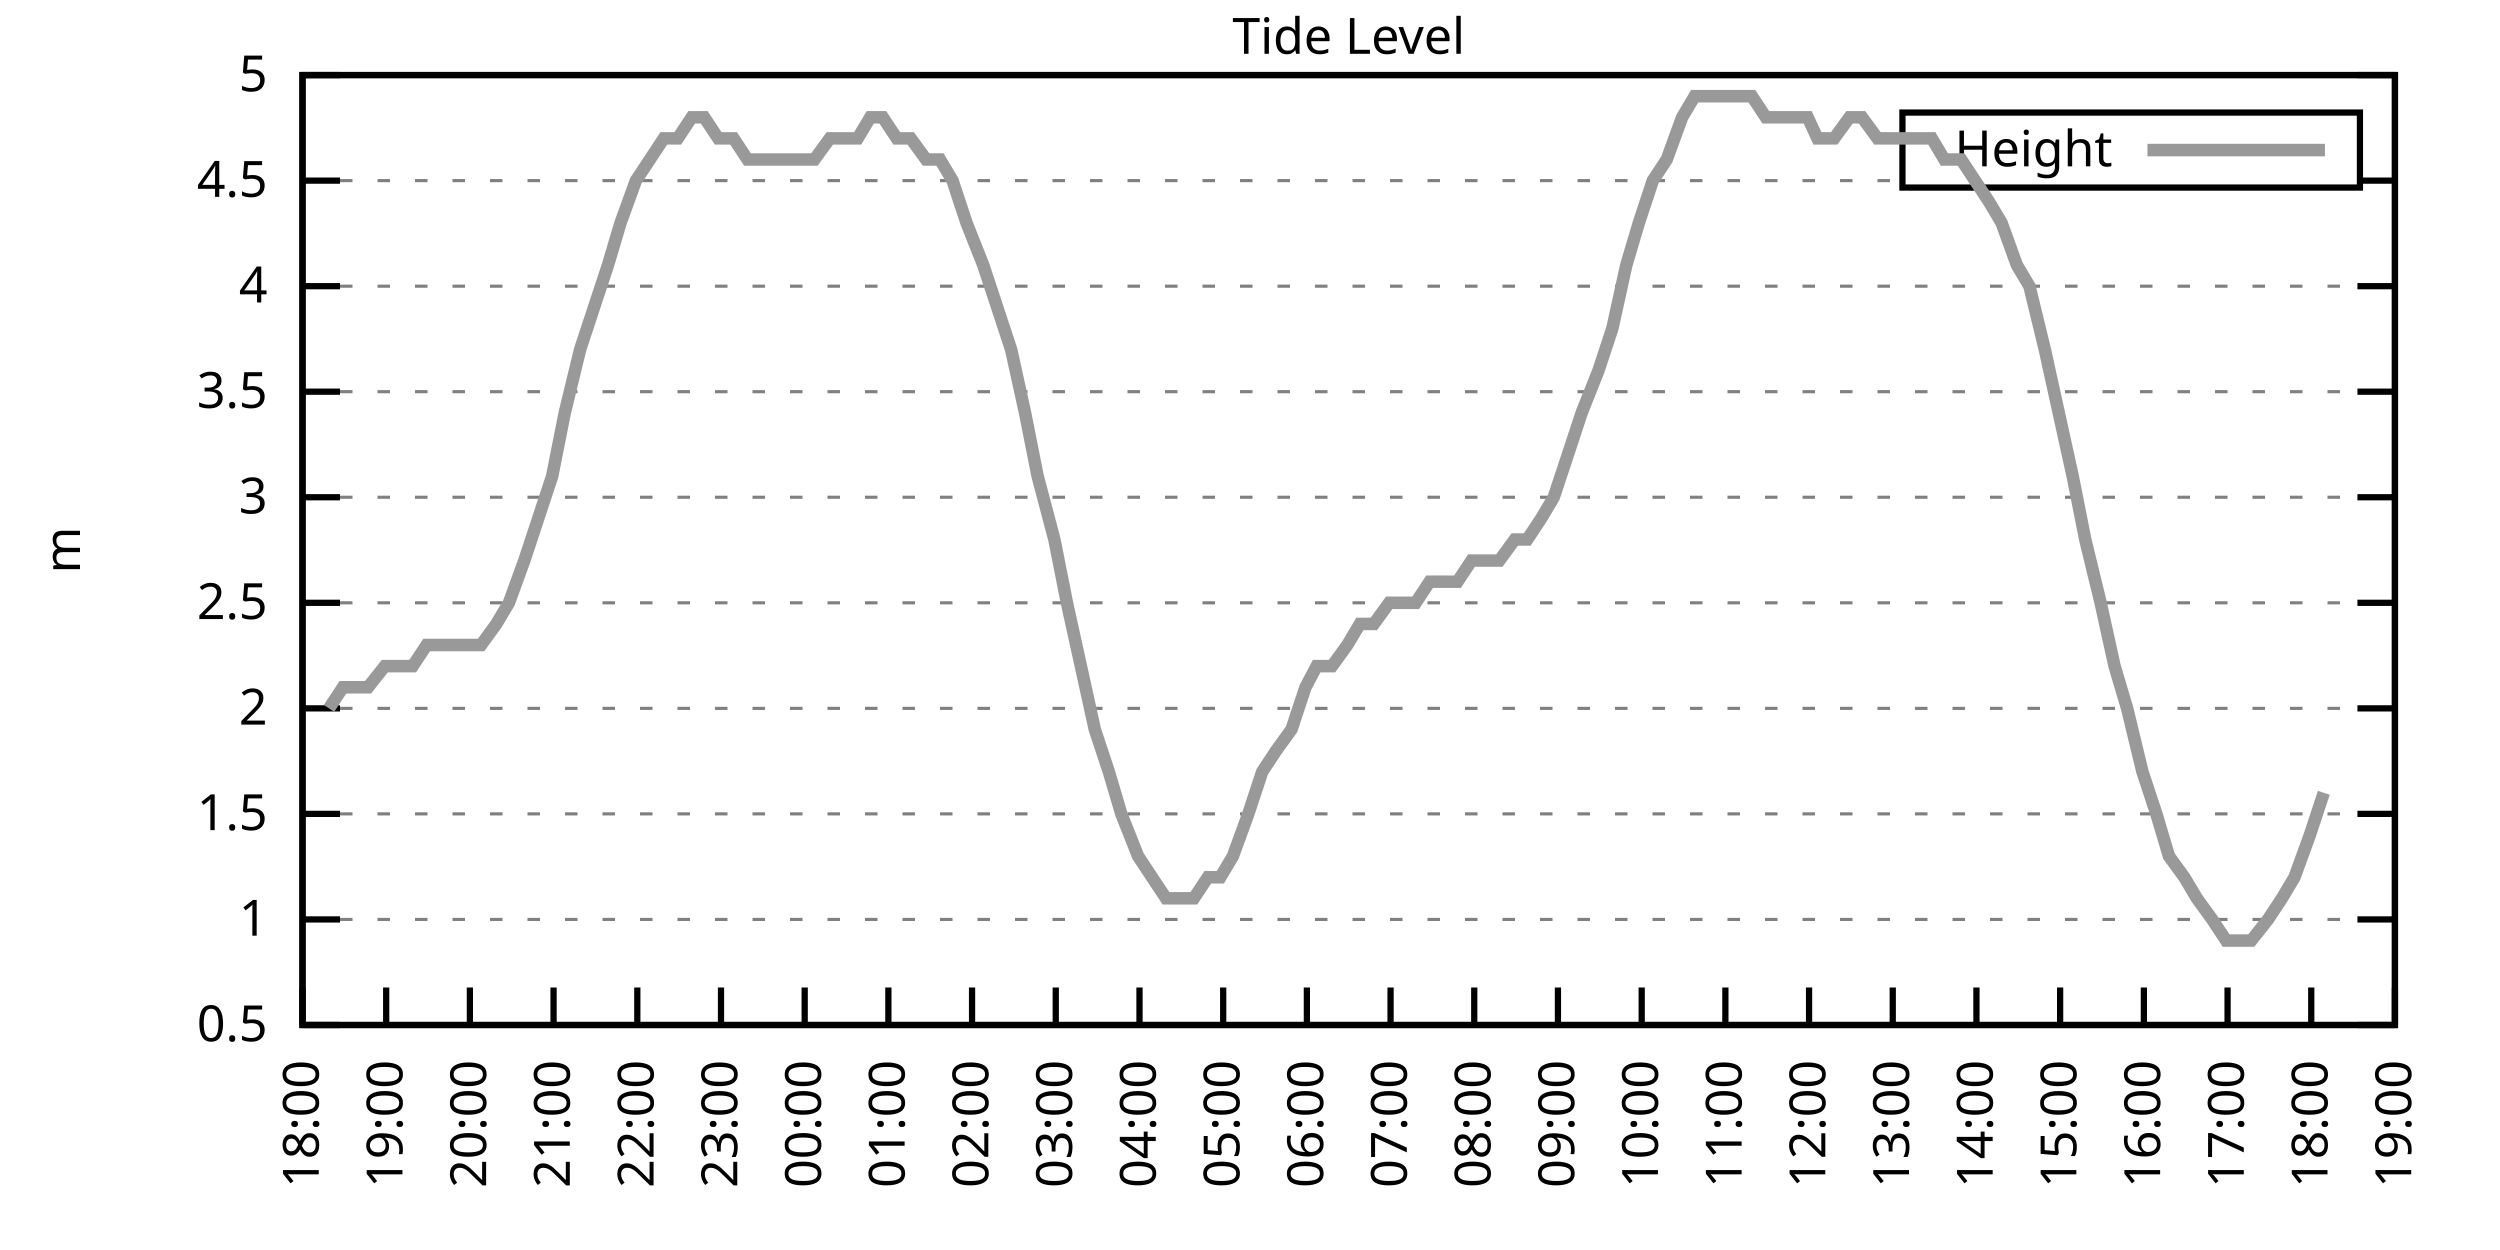
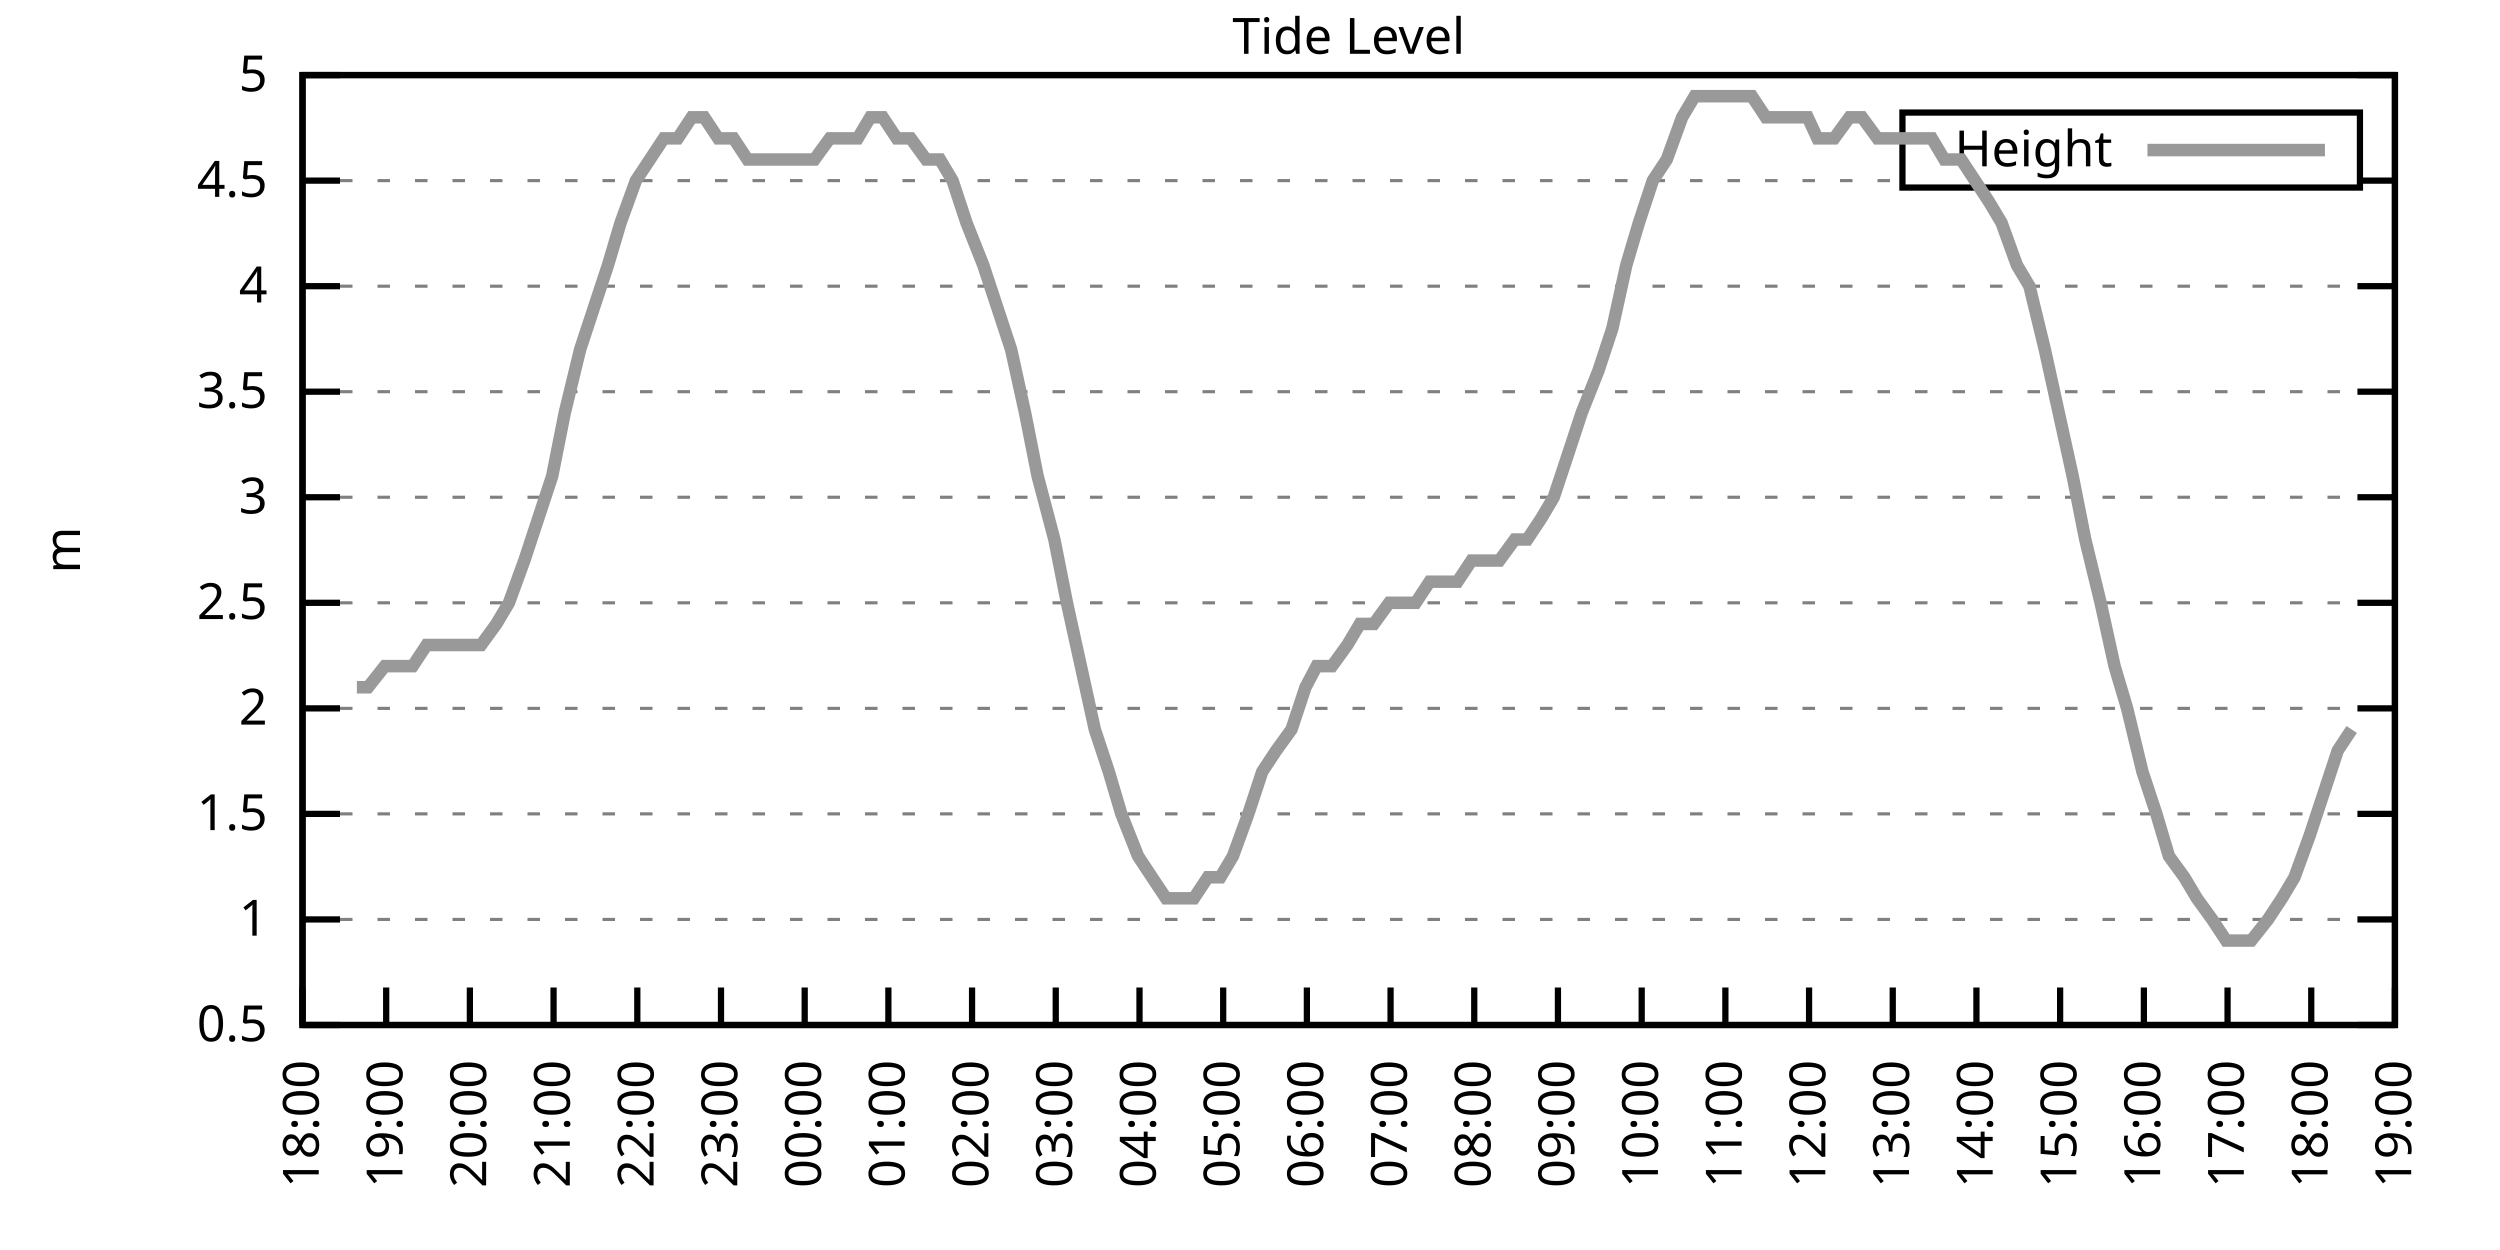
<svg xmlns="http://www.w3.org/2000/svg" xmlns:xlink="http://www.w3.org/1999/xlink" width="400" height="200" viewBox="0 0 400 200">
  <g id="gnuplot_canvas">
    <rect x="0" y="0" width="400" height="200" fill="none" />
    <defs>
      <circle id="gpDot" r="0.5" stroke-width="0.5" stroke="currentColor" />
      <path id="gpPt0" stroke-width="0.333" stroke="currentColor" d="M-1,0 h2 M0,-1 v2" />
      <path id="gpPt1" stroke-width="0.333" stroke="currentColor" d="M-1,-1 L1,1 M1,-1 L-1,1" />
      <path id="gpPt2" stroke-width="0.333" stroke="currentColor" d="M-1,0 L1,0 M0,-1 L0,1 M-1,-1 L1,1 M-1,1 L1,-1" />
      <rect id="gpPt3" stroke-width="0.333" stroke="currentColor" x="-1" y="-1" width="2" height="2" />
      <rect id="gpPt4" stroke-width="0.333" stroke="currentColor" fill="currentColor" x="-1" y="-1" width="2" height="2" />
      <circle id="gpPt5" stroke-width="0.333" stroke="currentColor" cx="0" cy="0" r="1" />
      <use xlink:href="#gpPt5" id="gpPt6" fill="currentColor" stroke="none" />
      <path id="gpPt7" stroke-width="0.333" stroke="currentColor" d="M0,-1.33 L-1.33,0.67 L1.33,0.67 z" />
      <use xlink:href="#gpPt7" id="gpPt8" fill="currentColor" stroke="none" />
      <use xlink:href="#gpPt7" id="gpPt9" stroke="currentColor" transform="rotate(180)" />
      <use xlink:href="#gpPt9" id="gpPt10" fill="currentColor" stroke="none" />
      <use xlink:href="#gpPt3" id="gpPt11" stroke="currentColor" transform="rotate(45)" />
      <use xlink:href="#gpPt11" id="gpPt12" fill="currentColor" stroke="none" />
      <path id="gpPt13" stroke-width="0.333" stroke="currentColor" d="M0,1.330 L1.265,0.411 L0.782,-1.067 L-0.782,-1.076 L-1.265,0.411 z" />
      <use xlink:href="#gpPt13" id="gpPt14" fill="currentColor" stroke="none" />
      <filter id="textbox" filterUnits="objectBoundingBox" x="0" y="0" height="1" width="1">
        <feFlood flood-color="white" flood-opacity="1" result="bgnd" />
        <feComposite in="SourceGraphic" in2="bgnd" operator="atop" />
      </filter>
      <filter id="greybox" filterUnits="objectBoundingBox" x="0" y="0" height="1" width="1">
        <feFlood flood-color="lightgrey" flood-opacity="1" result="grey" />
        <feComposite in="SourceGraphic" in2="grey" operator="atop" />
      </filter>
    </defs>
    <g fill="none" color="white" stroke="currentColor" stroke-width="1.00" stroke-linecap="butt" stroke-linejoin="miter">
</g>
    <g fill="none" color="black" stroke="currentColor" stroke-width="1.00" stroke-linecap="butt" stroke-linejoin="miter">
      <g stroke="none" shape-rendering="crispEdges">
        <polygon fill="rgb(255, 255, 255)" points="48.40,164.00 383.18,164.00 383.18,12.02 48.40,12.02 " />
      </g>
    </g>
    <g fill="none" color="black" stroke="currentColor" stroke-width="1.00" stroke-linecap="butt" stroke-linejoin="miter">
</g>
    <g fill="none" color="black" stroke="black" stroke-width="0.50" stroke-linecap="butt" stroke-linejoin="miter">
</g>
    <g fill="none" color="gray" stroke="currentColor" stroke-width="0.50" stroke-linecap="butt" stroke-linejoin="miter">
      <path stroke="gray" stroke-dasharray="2,4" class="gridline" d="M48.40,164.00 L383.19,164.00  " />
    </g>
    <g fill="none" color="gray" stroke="gray" stroke-width="1.00" stroke-linecap="butt" stroke-linejoin="miter">
</g>
    <g fill="none" color="black" stroke="currentColor" stroke-width="1.00" stroke-linecap="butt" stroke-linejoin="miter">
      <path stroke="black" d="M48.40,164.00 L54.40,164.00 M383.19,164.00 L377.19,164.00  " />
      <g transform="translate(42.80,166.60)" stroke="none" fill="black" font-family="Sans" font-size="8.00" text-anchor="end">
        <text>
          <tspan font-family="Sans"> 0.5</tspan>
        </text>
      </g>
    </g>
    <g fill="none" color="black" stroke="currentColor" stroke-width="1.00" stroke-linecap="butt" stroke-linejoin="miter">
</g>
    <g fill="none" color="black" stroke="black" stroke-width="0.50" stroke-linecap="butt" stroke-linejoin="miter">
</g>
    <g fill="none" color="gray" stroke="currentColor" stroke-width="0.50" stroke-linecap="butt" stroke-linejoin="miter">
      <path stroke="gray" stroke-dasharray="2,4" class="gridline" d="M48.40,147.11 L383.19,147.11  " />
    </g>
    <g fill="none" color="gray" stroke="gray" stroke-width="1.00" stroke-linecap="butt" stroke-linejoin="miter">
</g>
    <g fill="none" color="black" stroke="currentColor" stroke-width="1.00" stroke-linecap="butt" stroke-linejoin="miter">
      <path stroke="black" d="M48.40,147.11 L54.40,147.11 M383.19,147.11 L377.19,147.11  " />
      <g transform="translate(42.80,149.71)" stroke="none" fill="black" font-family="Sans" font-size="8.00" text-anchor="end">
        <text>
          <tspan font-family="Sans"> 1</tspan>
        </text>
      </g>
    </g>
    <g fill="none" color="black" stroke="currentColor" stroke-width="1.00" stroke-linecap="butt" stroke-linejoin="miter">
</g>
    <g fill="none" color="black" stroke="black" stroke-width="0.50" stroke-linecap="butt" stroke-linejoin="miter">
</g>
    <g fill="none" color="gray" stroke="currentColor" stroke-width="0.50" stroke-linecap="butt" stroke-linejoin="miter">
      <path stroke="gray" stroke-dasharray="2,4" class="gridline" d="M48.40,130.22 L383.19,130.22  " />
    </g>
    <g fill="none" color="gray" stroke="gray" stroke-width="1.00" stroke-linecap="butt" stroke-linejoin="miter">
</g>
    <g fill="none" color="black" stroke="currentColor" stroke-width="1.00" stroke-linecap="butt" stroke-linejoin="miter">
      <path stroke="black" d="M48.40,130.22 L54.40,130.22 M383.19,130.22 L377.19,130.22  " />
      <g transform="translate(42.80,132.82)" stroke="none" fill="black" font-family="Sans" font-size="8.00" text-anchor="end">
        <text>
          <tspan font-family="Sans"> 1.5</tspan>
        </text>
      </g>
    </g>
    <g fill="none" color="black" stroke="currentColor" stroke-width="1.00" stroke-linecap="butt" stroke-linejoin="miter">
</g>
    <g fill="none" color="black" stroke="black" stroke-width="0.50" stroke-linecap="butt" stroke-linejoin="miter">
</g>
    <g fill="none" color="gray" stroke="currentColor" stroke-width="0.50" stroke-linecap="butt" stroke-linejoin="miter">
      <path stroke="gray" stroke-dasharray="2,4" class="gridline" d="M48.40,113.34 L383.19,113.34  " />
    </g>
    <g fill="none" color="gray" stroke="gray" stroke-width="1.00" stroke-linecap="butt" stroke-linejoin="miter">
</g>
    <g fill="none" color="black" stroke="currentColor" stroke-width="1.00" stroke-linecap="butt" stroke-linejoin="miter">
      <path stroke="black" d="M48.40,113.34 L54.40,113.34 M383.19,113.34 L377.19,113.34  " />
      <g transform="translate(42.80,115.94)" stroke="none" fill="black" font-family="Sans" font-size="8.00" text-anchor="end">
        <text>
          <tspan font-family="Sans"> 2</tspan>
        </text>
      </g>
    </g>
    <g fill="none" color="black" stroke="currentColor" stroke-width="1.00" stroke-linecap="butt" stroke-linejoin="miter">
</g>
    <g fill="none" color="black" stroke="black" stroke-width="0.50" stroke-linecap="butt" stroke-linejoin="miter">
</g>
    <g fill="none" color="gray" stroke="currentColor" stroke-width="0.50" stroke-linecap="butt" stroke-linejoin="miter">
      <path stroke="gray" stroke-dasharray="2,4" class="gridline" d="M48.40,96.45 L383.19,96.45  " />
    </g>
    <g fill="none" color="gray" stroke="gray" stroke-width="1.00" stroke-linecap="butt" stroke-linejoin="miter">
</g>
    <g fill="none" color="black" stroke="currentColor" stroke-width="1.00" stroke-linecap="butt" stroke-linejoin="miter">
      <path stroke="black" d="M48.40,96.45 L54.40,96.45 M383.19,96.45 L377.19,96.45  " />
      <g transform="translate(42.80,99.05)" stroke="none" fill="black" font-family="Sans" font-size="8.00" text-anchor="end">
        <text>
          <tspan font-family="Sans"> 2.5</tspan>
        </text>
      </g>
    </g>
    <g fill="none" color="black" stroke="currentColor" stroke-width="1.00" stroke-linecap="butt" stroke-linejoin="miter">
</g>
    <g fill="none" color="black" stroke="black" stroke-width="0.50" stroke-linecap="butt" stroke-linejoin="miter">
</g>
    <g fill="none" color="gray" stroke="currentColor" stroke-width="0.50" stroke-linecap="butt" stroke-linejoin="miter">
      <path stroke="gray" stroke-dasharray="2,4" class="gridline" d="M48.40,79.56 L383.19,79.56  " />
    </g>
    <g fill="none" color="gray" stroke="gray" stroke-width="1.00" stroke-linecap="butt" stroke-linejoin="miter">
</g>
    <g fill="none" color="black" stroke="currentColor" stroke-width="1.00" stroke-linecap="butt" stroke-linejoin="miter">
      <path stroke="black" d="M48.40,79.56 L54.40,79.56 M383.19,79.56 L377.19,79.56  " />
      <g transform="translate(42.80,82.16)" stroke="none" fill="black" font-family="Sans" font-size="8.00" text-anchor="end">
        <text>
          <tspan font-family="Sans"> 3</tspan>
        </text>
      </g>
    </g>
    <g fill="none" color="black" stroke="currentColor" stroke-width="1.00" stroke-linecap="butt" stroke-linejoin="miter">
</g>
    <g fill="none" color="black" stroke="black" stroke-width="0.50" stroke-linecap="butt" stroke-linejoin="miter">
</g>
    <g fill="none" color="gray" stroke="currentColor" stroke-width="0.50" stroke-linecap="butt" stroke-linejoin="miter">
      <path stroke="gray" stroke-dasharray="2,4" class="gridline" d="M48.40,62.67 L383.19,62.67  " />
    </g>
    <g fill="none" color="gray" stroke="gray" stroke-width="1.00" stroke-linecap="butt" stroke-linejoin="miter">
</g>
    <g fill="none" color="black" stroke="currentColor" stroke-width="1.00" stroke-linecap="butt" stroke-linejoin="miter">
      <path stroke="black" d="M48.40,62.67 L54.40,62.67 M383.19,62.67 L377.19,62.67  " />
      <g transform="translate(42.80,65.27)" stroke="none" fill="black" font-family="Sans" font-size="8.00" text-anchor="end">
        <text>
          <tspan font-family="Sans"> 3.5</tspan>
        </text>
      </g>
    </g>
    <g fill="none" color="black" stroke="currentColor" stroke-width="1.00" stroke-linecap="butt" stroke-linejoin="miter">
</g>
    <g fill="none" color="black" stroke="black" stroke-width="0.50" stroke-linecap="butt" stroke-linejoin="miter">
</g>
    <g fill="none" color="gray" stroke="currentColor" stroke-width="0.50" stroke-linecap="butt" stroke-linejoin="miter">
      <path stroke="gray" stroke-dasharray="2,4" class="gridline" d="M48.40,45.79 L383.19,45.79  " />
    </g>
    <g fill="none" color="gray" stroke="gray" stroke-width="1.00" stroke-linecap="butt" stroke-linejoin="miter">
</g>
    <g fill="none" color="black" stroke="currentColor" stroke-width="1.00" stroke-linecap="butt" stroke-linejoin="miter">
      <path stroke="black" d="M48.40,45.79 L54.40,45.79 M383.19,45.79 L377.19,45.79  " />
      <g transform="translate(42.80,48.39)" stroke="none" fill="black" font-family="Sans" font-size="8.00" text-anchor="end">
        <text>
          <tspan font-family="Sans"> 4</tspan>
        </text>
      </g>
    </g>
    <g fill="none" color="black" stroke="currentColor" stroke-width="1.00" stroke-linecap="butt" stroke-linejoin="miter">
</g>
    <g fill="none" color="black" stroke="black" stroke-width="0.50" stroke-linecap="butt" stroke-linejoin="miter">
</g>
    <g fill="none" color="gray" stroke="currentColor" stroke-width="0.50" stroke-linecap="butt" stroke-linejoin="miter">
      <path stroke="gray" stroke-dasharray="2,4" class="gridline" d="M48.40,28.90 L304.39,28.90 M377.59,28.90 L383.19,28.90  " />
    </g>
    <g fill="none" color="gray" stroke="gray" stroke-width="1.00" stroke-linecap="butt" stroke-linejoin="miter">
</g>
    <g fill="none" color="black" stroke="currentColor" stroke-width="1.00" stroke-linecap="butt" stroke-linejoin="miter">
      <path stroke="black" d="M48.40,28.90 L54.40,28.90 M383.19,28.90 L377.19,28.90  " />
      <g transform="translate(42.80,31.50)" stroke="none" fill="black" font-family="Sans" font-size="8.00" text-anchor="end">
        <text>
          <tspan font-family="Sans"> 4.5</tspan>
        </text>
      </g>
    </g>
    <g fill="none" color="black" stroke="currentColor" stroke-width="1.00" stroke-linecap="butt" stroke-linejoin="miter">
</g>
    <g fill="none" color="black" stroke="black" stroke-width="0.50" stroke-linecap="butt" stroke-linejoin="miter">
</g>
    <g fill="none" color="gray" stroke="currentColor" stroke-width="0.50" stroke-linecap="butt" stroke-linejoin="miter">
      <path stroke="gray" stroke-dasharray="2,4" class="gridline" d="M48.40,12.01 L383.19,12.01  " />
    </g>
    <g fill="none" color="gray" stroke="gray" stroke-width="1.00" stroke-linecap="butt" stroke-linejoin="miter">
</g>
    <g fill="none" color="black" stroke="currentColor" stroke-width="1.00" stroke-linecap="butt" stroke-linejoin="miter">
      <path stroke="black" d="M48.40,12.01 L54.40,12.01 M383.19,12.01 L377.19,12.01  " />
      <g transform="translate(42.80,14.61)" stroke="none" fill="black" font-family="Sans" font-size="8.00" text-anchor="end">
        <text>
          <tspan font-family="Sans"> 5</tspan>
        </text>
      </g>
    </g>
    <g fill="none" color="black" stroke="currentColor" stroke-width="1.00" stroke-linecap="butt" stroke-linejoin="miter">
      <path stroke="black" d="M48.40,164.00 L48.40,158.00  " />
      <g transform="translate(51.00,169.60) rotate(270.00)" stroke="none" fill="black" font-family="Sans" font-size="8.00" text-anchor="end">
        <text>
          <tspan font-family="Sans">18:00</tspan>
        </text>
      </g>
    </g>
    <g fill="none" color="black" stroke="currentColor" stroke-width="1.00" stroke-linecap="butt" stroke-linejoin="miter">
      <path stroke="black" d="M61.79,164.00 L61.79,158.00  " />
      <g transform="translate(64.39,169.60) rotate(270.00)" stroke="none" fill="black" font-family="Sans" font-size="8.00" text-anchor="end">
        <text>
          <tspan font-family="Sans">19:00</tspan>
        </text>
      </g>
    </g>
    <g fill="none" color="black" stroke="currentColor" stroke-width="1.00" stroke-linecap="butt" stroke-linejoin="miter">
      <path stroke="black" d="M75.18,164.00 L75.18,158.00  " />
      <g transform="translate(77.78,169.60) rotate(270.00)" stroke="none" fill="black" font-family="Sans" font-size="8.00" text-anchor="end">
        <text>
          <tspan font-family="Sans">20:00</tspan>
        </text>
      </g>
    </g>
    <g fill="none" color="black" stroke="currentColor" stroke-width="1.00" stroke-linecap="butt" stroke-linejoin="miter">
      <path stroke="black" d="M88.57,164.00 L88.57,158.00  " />
      <g transform="translate(91.17,169.60) rotate(270.00)" stroke="none" fill="black" font-family="Sans" font-size="8.00" text-anchor="end">
        <text>
          <tspan font-family="Sans">21:00</tspan>
        </text>
      </g>
    </g>
    <g fill="none" color="black" stroke="currentColor" stroke-width="1.00" stroke-linecap="butt" stroke-linejoin="miter">
      <path stroke="black" d="M101.97,164.00 L101.97,158.00  " />
      <g transform="translate(104.57,169.60) rotate(270.00)" stroke="none" fill="black" font-family="Sans" font-size="8.00" text-anchor="end">
        <text>
          <tspan font-family="Sans">22:00</tspan>
        </text>
      </g>
    </g>
    <g fill="none" color="black" stroke="currentColor" stroke-width="1.00" stroke-linecap="butt" stroke-linejoin="miter">
      <path stroke="black" d="M115.36,164.00 L115.36,158.00  " />
      <g transform="translate(117.96,169.60) rotate(270.00)" stroke="none" fill="black" font-family="Sans" font-size="8.00" text-anchor="end">
        <text>
          <tspan font-family="Sans">23:00</tspan>
        </text>
      </g>
    </g>
    <g fill="none" color="black" stroke="currentColor" stroke-width="1.00" stroke-linecap="butt" stroke-linejoin="miter">
      <path stroke="black" d="M128.75,164.00 L128.75,158.00  " />
      <g transform="translate(131.35,169.60) rotate(270.00)" stroke="none" fill="black" font-family="Sans" font-size="8.00" text-anchor="end">
        <text>
          <tspan font-family="Sans">00:00</tspan>
        </text>
      </g>
    </g>
    <g fill="none" color="black" stroke="currentColor" stroke-width="1.00" stroke-linecap="butt" stroke-linejoin="miter">
      <path stroke="black" d="M142.14,164.00 L142.14,158.00  " />
      <g transform="translate(144.74,169.60) rotate(270.00)" stroke="none" fill="black" font-family="Sans" font-size="8.00" text-anchor="end">
        <text>
          <tspan font-family="Sans">01:00</tspan>
        </text>
      </g>
    </g>
    <g fill="none" color="black" stroke="currentColor" stroke-width="1.00" stroke-linecap="butt" stroke-linejoin="miter">
      <path stroke="black" d="M155.53,164.00 L155.53,158.00  " />
      <g transform="translate(158.13,169.60) rotate(270.00)" stroke="none" fill="black" font-family="Sans" font-size="8.00" text-anchor="end">
        <text>
          <tspan font-family="Sans">02:00</tspan>
        </text>
      </g>
    </g>
    <g fill="none" color="black" stroke="currentColor" stroke-width="1.00" stroke-linecap="butt" stroke-linejoin="miter">
      <path stroke="black" d="M168.92,164.00 L168.92,158.00  " />
      <g transform="translate(171.52,169.60) rotate(270.00)" stroke="none" fill="black" font-family="Sans" font-size="8.00" text-anchor="end">
        <text>
          <tspan font-family="Sans">03:00</tspan>
        </text>
      </g>
    </g>
    <g fill="none" color="black" stroke="currentColor" stroke-width="1.00" stroke-linecap="butt" stroke-linejoin="miter">
      <path stroke="black" d="M182.32,164.00 L182.32,158.00  " />
      <g transform="translate(184.92,169.60) rotate(270.00)" stroke="none" fill="black" font-family="Sans" font-size="8.00" text-anchor="end">
        <text>
          <tspan font-family="Sans">04:00</tspan>
        </text>
      </g>
    </g>
    <g fill="none" color="black" stroke="currentColor" stroke-width="1.00" stroke-linecap="butt" stroke-linejoin="miter">
      <path stroke="black" d="M195.71,164.00 L195.71,158.00  " />
      <g transform="translate(198.31,169.60) rotate(270.00)" stroke="none" fill="black" font-family="Sans" font-size="8.00" text-anchor="end">
        <text>
          <tspan font-family="Sans">05:00</tspan>
        </text>
      </g>
    </g>
    <g fill="none" color="black" stroke="currentColor" stroke-width="1.00" stroke-linecap="butt" stroke-linejoin="miter">
      <path stroke="black" d="M209.10,164.00 L209.10,158.00  " />
      <g transform="translate(211.70,169.60) rotate(270.00)" stroke="none" fill="black" font-family="Sans" font-size="8.00" text-anchor="end">
        <text>
          <tspan font-family="Sans">06:00</tspan>
        </text>
      </g>
    </g>
    <g fill="none" color="black" stroke="currentColor" stroke-width="1.00" stroke-linecap="butt" stroke-linejoin="miter">
      <path stroke="black" d="M222.49,164.00 L222.49,158.00  " />
      <g transform="translate(225.09,169.60) rotate(270.00)" stroke="none" fill="black" font-family="Sans" font-size="8.00" text-anchor="end">
        <text>
          <tspan font-family="Sans">07:00</tspan>
        </text>
      </g>
    </g>
    <g fill="none" color="black" stroke="currentColor" stroke-width="1.00" stroke-linecap="butt" stroke-linejoin="miter">
      <path stroke="black" d="M235.88,164.00 L235.88,158.00  " />
      <g transform="translate(238.48,169.60) rotate(270.00)" stroke="none" fill="black" font-family="Sans" font-size="8.00" text-anchor="end">
        <text>
          <tspan font-family="Sans">08:00</tspan>
        </text>
      </g>
    </g>
    <g fill="none" color="black" stroke="currentColor" stroke-width="1.00" stroke-linecap="butt" stroke-linejoin="miter">
      <path stroke="black" d="M249.27,164.00 L249.27,158.00  " />
      <g transform="translate(251.87,169.60) rotate(270.00)" stroke="none" fill="black" font-family="Sans" font-size="8.00" text-anchor="end">
        <text>
          <tspan font-family="Sans">09:00</tspan>
        </text>
      </g>
    </g>
    <g fill="none" color="black" stroke="currentColor" stroke-width="1.00" stroke-linecap="butt" stroke-linejoin="miter">
      <path stroke="black" d="M262.67,164.00 L262.67,158.00  " />
      <g transform="translate(265.27,169.60) rotate(270.00)" stroke="none" fill="black" font-family="Sans" font-size="8.00" text-anchor="end">
        <text>
          <tspan font-family="Sans">10:00</tspan>
        </text>
      </g>
    </g>
    <g fill="none" color="black" stroke="currentColor" stroke-width="1.00" stroke-linecap="butt" stroke-linejoin="miter">
      <path stroke="black" d="M276.06,164.00 L276.06,158.00  " />
      <g transform="translate(278.66,169.60) rotate(270.00)" stroke="none" fill="black" font-family="Sans" font-size="8.00" text-anchor="end">
        <text>
          <tspan font-family="Sans">11:00</tspan>
        </text>
      </g>
    </g>
    <g fill="none" color="black" stroke="currentColor" stroke-width="1.00" stroke-linecap="butt" stroke-linejoin="miter">
      <path stroke="black" d="M289.45,164.00 L289.45,158.00  " />
      <g transform="translate(292.05,169.60) rotate(270.00)" stroke="none" fill="black" font-family="Sans" font-size="8.00" text-anchor="end">
        <text>
          <tspan font-family="Sans">12:00</tspan>
        </text>
      </g>
    </g>
    <g fill="none" color="black" stroke="currentColor" stroke-width="1.00" stroke-linecap="butt" stroke-linejoin="miter">
      <path stroke="black" d="M302.84,164.00 L302.84,158.00  " />
      <g transform="translate(305.44,169.60) rotate(270.00)" stroke="none" fill="black" font-family="Sans" font-size="8.00" text-anchor="end">
        <text>
          <tspan font-family="Sans">13:00</tspan>
        </text>
      </g>
    </g>
    <g fill="none" color="black" stroke="currentColor" stroke-width="1.00" stroke-linecap="butt" stroke-linejoin="miter">
      <path stroke="black" d="M316.23,164.00 L316.23,158.00  " />
      <g transform="translate(318.83,169.60) rotate(270.00)" stroke="none" fill="black" font-family="Sans" font-size="8.00" text-anchor="end">
        <text>
          <tspan font-family="Sans">14:00</tspan>
        </text>
      </g>
    </g>
    <g fill="none" color="black" stroke="currentColor" stroke-width="1.00" stroke-linecap="butt" stroke-linejoin="miter">
      <path stroke="black" d="M329.62,164.00 L329.62,158.00  " />
      <g transform="translate(332.22,169.60) rotate(270.00)" stroke="none" fill="black" font-family="Sans" font-size="8.00" text-anchor="end">
        <text>
          <tspan font-family="Sans">15:00</tspan>
        </text>
      </g>
    </g>
    <g fill="none" color="black" stroke="currentColor" stroke-width="1.00" stroke-linecap="butt" stroke-linejoin="miter">
      <path stroke="black" d="M343.02,164.00 L343.02,158.00  " />
      <g transform="translate(345.62,169.60) rotate(270.00)" stroke="none" fill="black" font-family="Sans" font-size="8.00" text-anchor="end">
        <text>
          <tspan font-family="Sans">16:00</tspan>
        </text>
      </g>
    </g>
    <g fill="none" color="black" stroke="currentColor" stroke-width="1.00" stroke-linecap="butt" stroke-linejoin="miter">
      <path stroke="black" d="M356.41,164.00 L356.41,158.00  " />
      <g transform="translate(359.01,169.60) rotate(270.00)" stroke="none" fill="black" font-family="Sans" font-size="8.00" text-anchor="end">
        <text>
          <tspan font-family="Sans">17:00</tspan>
        </text>
      </g>
    </g>
    <g fill="none" color="black" stroke="currentColor" stroke-width="1.00" stroke-linecap="butt" stroke-linejoin="miter">
      <path stroke="black" d="M369.80,164.00 L369.80,158.00  " />
      <g transform="translate(372.40,169.60) rotate(270.00)" stroke="none" fill="black" font-family="Sans" font-size="8.00" text-anchor="end">
        <text>
          <tspan font-family="Sans">18:00</tspan>
        </text>
      </g>
    </g>
    <g fill="none" color="black" stroke="currentColor" stroke-width="1.00" stroke-linecap="butt" stroke-linejoin="miter">
      <path stroke="black" d="M383.19,164.00 L383.19,158.00  " />
      <g transform="translate(385.79,169.60) rotate(270.00)" stroke="none" fill="black" font-family="Sans" font-size="8.00" text-anchor="end">
        <text>
          <tspan font-family="Sans">19:00</tspan>
        </text>
      </g>
    </g>
    <g fill="none" color="black" stroke="currentColor" stroke-width="1.00" stroke-linecap="butt" stroke-linejoin="miter">
</g>
    <g fill="none" color="black" stroke="currentColor" stroke-width="1.00" stroke-linecap="butt" stroke-linejoin="miter">
      <path stroke="black" d="M48.40,12.01 L48.40,164.00 L383.19,164.00 L383.19,12.01 L48.40,12.01 Z  " />
    </g>
    <g fill="none" color="black" stroke="currentColor" stroke-width="1.00" stroke-linecap="butt" stroke-linejoin="miter">
</g>
    <g fill="none" color="black" stroke="currentColor" stroke-width="1.00" stroke-linecap="butt" stroke-linejoin="miter">
      <path stroke="black" d="M304.39,30.01 L304.39,18.01 L377.59,18.01 L377.59,30.01 L304.39,30.01 Z  " />
    </g>
    <g id="Tide_level_plot_1">
      <g fill="none" color="white" stroke="black" stroke-width="2.00" stroke-linecap="butt" stroke-linejoin="miter">
</g>
      <g fill="none" color="black" stroke="currentColor" stroke-width="2.00" stroke-linecap="butt" stroke-linejoin="miter">
        <g transform="translate(337.99,26.61)" stroke="none" fill="black" font-family="Sans" font-size="8.00" text-anchor="end">
          <text>
            <tspan font-family="Sans">Height</tspan>
          </text>
        </g>
      </g>
      <g fill="none" color="black" stroke="currentColor" stroke-width="2.00" stroke-linecap="butt" stroke-linejoin="miter">
-         <path stroke="rgb(153, 153, 153)" d="M343.59,24.01 L371.99,24.01 M52.64,113.34 L54.87,109.96 L57.10,109.96 L58.89,109.96 L61.57,106.58 L63.58,106.58   L66.03,106.58 L68.26,103.20 L70.27,103.20 L72.50,103.20 L74.96,103.20 L76.97,103.20 L79.42,99.83 L81.43,96.45   L83.89,89.69 L86.12,82.94 L88.35,76.18 L90.36,66.05 L92.82,55.92 L95.05,49.16 L97.28,42.41 L99.29,35.65   L101.74,28.90 L103.98,25.52 L106.21,22.14 L108.44,22.14 L110.67,18.77 L112.68,18.77 L114.91,22.14 L117.37,22.14   L119.60,25.52 L121.83,25.52 L124.06,25.52 L126.29,25.52 L128.53,25.52 L130.31,25.52 L132.77,22.14 L135.22,22.14   L137.23,22.14 L139.24,18.77 L141.25,18.77 L143.48,22.14 L145.71,22.14 L148.17,25.52 L150.40,25.52 L152.41,28.90   L154.64,35.65 L157.32,42.41 L159.55,49.16 L161.78,55.92 L164.01,66.05 L166.02,76.18 L168.70,86.32 L170.71,96.45   L172.94,106.58 L175.17,116.71 L177.41,123.47 L179.41,130.22 L182.09,136.98 L184.32,140.36 L186.56,143.73 L188.79,143.73   L191.02,143.73 L193.25,140.36 L195.26,140.36 L197.27,136.98 L199.73,130.22 L201.96,123.47 L204.19,120.09 L206.64,116.71   L208.88,109.96 L210.66,106.58 L213.12,106.58 L215.57,103.20 L217.58,99.83 L219.81,99.83 L222.27,96.45 L224.50,96.45   L226.51,96.45 L228.74,93.07 L231.20,93.07 L233.20,93.07 L235.44,89.69 L237.67,89.69 L239.90,89.69 L242.36,86.32   L244.36,86.32 L246.60,82.94 L248.60,79.56 L250.84,72.81 L253.07,66.05 L255.75,59.30 L257.98,52.54 L260.21,42.41   L262.22,35.65 L264.45,28.90 L266.68,25.52 L269.14,18.77 L271.15,15.39 L273.38,15.39 L275.39,15.39 L278.07,15.39   L280.30,15.39 L282.53,18.77 L284.76,18.77 L286.77,18.77 L289.23,18.77 L290.79,22.14 L293.47,22.14 L295.92,18.77   L297.93,18.77 L300.39,22.14 L302.62,22.14 L304.85,22.14 L306.86,22.14 L309.09,22.14 L311.10,25.52 L313.78,25.52   L316.01,28.90 L318.24,32.28 L320.25,35.65 L322.70,42.41 L324.71,45.79 L327.17,55.92 L331.63,76.18 L333.64,86.32   L336.10,96.45 L338.33,106.58 L340.34,113.34 L342.79,123.47 L345.02,130.22 L347.03,136.98 L349.49,140.36 L351.50,143.73   L353.95,147.11 L356.18,150.49 L358.19,150.49 L360.20,150.49 L362.88,147.11 L365.11,143.73 L367.12,140.36 L369.58,133.60   L371.81,126.85  " />
+         <path stroke="rgb(153, 153, 153)" d="M343.59,24.01 L371.99,24.01 M57.10,109.96 L58.89,109.96 L61.57,106.58 L63.58,106.58 L66.03,106.58 L68.26,103.20   L70.27,103.20 L72.50,103.20 L74.96,103.20 L76.97,103.20 L79.42,99.83 L81.43,96.45 L83.89,89.69 L86.12,82.94   L88.35,76.18 L90.36,66.05 L92.82,55.92 L95.05,49.16 L97.28,42.41 L99.29,35.65 L101.74,28.90 L103.98,25.52   L106.21,22.14 L108.44,22.14 L110.67,18.77 L112.68,18.77 L114.91,22.14 L117.37,22.14 L119.60,25.52 L121.83,25.52   L124.06,25.52 L126.29,25.52 L128.53,25.52 L130.31,25.52 L132.77,22.14 L135.22,22.14 L137.23,22.14 L139.24,18.77   L141.25,18.77 L143.48,22.14 L145.71,22.14 L148.17,25.52 L150.40,25.52 L152.41,28.90 L154.64,35.65 L157.32,42.41   L159.55,49.16 L161.78,55.92 L164.01,66.05 L166.02,76.18 L168.70,86.32 L170.71,96.45 L172.94,106.58 L175.17,116.71   L177.41,123.47 L179.41,130.22 L182.09,136.98 L184.32,140.36 L186.56,143.73 L188.79,143.73 L191.02,143.73 L193.25,140.36   L195.26,140.36 L197.27,136.98 L199.73,130.22 L201.96,123.47 L204.19,120.09 L206.64,116.71 L208.88,109.96 L210.66,106.58   L213.12,106.58 L215.57,103.20 L217.58,99.83 L219.81,99.83 L222.27,96.45 L224.50,96.45 L226.51,96.45 L228.74,93.07   L231.20,93.07 L233.20,93.07 L235.44,89.69 L237.67,89.69 L239.90,89.69 L242.36,86.32 L244.36,86.32 L246.60,82.94   L248.60,79.56 L250.84,72.81 L253.07,66.05 L255.75,59.30 L257.98,52.54 L260.21,42.41 L262.22,35.65 L264.45,28.90   L266.68,25.52 L269.14,18.77 L271.15,15.39 L273.38,15.39 L275.39,15.39 L278.07,15.39 L280.30,15.39 L282.53,18.77   L284.76,18.77 L286.77,18.77 L289.23,18.77 L290.79,22.14 L293.47,22.14 L295.92,18.77 L297.93,18.77 L300.39,22.14   L302.62,22.14 L304.85,22.14 L306.86,22.14 L309.09,22.14 L311.10,25.52 L313.78,25.52 L316.01,28.90 L318.24,32.28   L320.25,35.65 L322.70,42.41 L324.71,45.79 L327.17,55.92 L331.63,76.18 L333.64,86.32 L336.10,96.45 L338.33,106.58   L340.34,113.34 L342.79,123.47 L345.02,130.22 L347.03,136.98 L349.49,140.36 L351.50,143.73 L353.95,147.11 L356.18,150.49   L358.19,150.49 L360.20,150.49 L362.88,147.11 L365.11,143.73 L367.12,140.36 L369.58,133.60 L371.81,126.85 L374.04,120.09   L376.27,116.71  " />
      </g>
    </g>
    <g fill="none" color="black" stroke="currentColor" stroke-width="2.00" stroke-linecap="butt" stroke-linejoin="miter">
</g>
    <g fill="none" color="black" stroke="black" stroke-width="1.00" stroke-linecap="butt" stroke-linejoin="miter">
</g>
    <g fill="none" color="black" stroke="currentColor" stroke-width="1.00" stroke-linecap="butt" stroke-linejoin="miter">
      <path stroke="black" d="M48.40,12.01 L48.40,164.00 L383.19,164.00 L383.19,12.01 L48.40,12.01 Z  " />
      <g transform="translate(12.80,88.01) rotate(270.00)" stroke="none" fill="black" font-family="Sans" font-size="8.00" text-anchor="middle">
        <text>
          <tspan font-family="Sans">m</tspan>
        </text>
      </g>
    </g>
    <g fill="none" color="black" stroke="currentColor" stroke-width="1.00" stroke-linecap="butt" stroke-linejoin="miter">
</g>
    <g fill="none" color="black" stroke="currentColor" stroke-width="1.00" stroke-linecap="butt" stroke-linejoin="miter">
      <g transform="translate(215.79,8.61)" stroke="none" fill="black" font-family="Sans" font-size="8.00" text-anchor="middle">
        <text>
          <tspan font-family="Sans">Tide Level</tspan>
        </text>
      </g>
    </g>
    <g fill="none" color="black" stroke="currentColor" stroke-width="1.00" stroke-linecap="butt" stroke-linejoin="miter">
</g>
  </g>
</svg>
